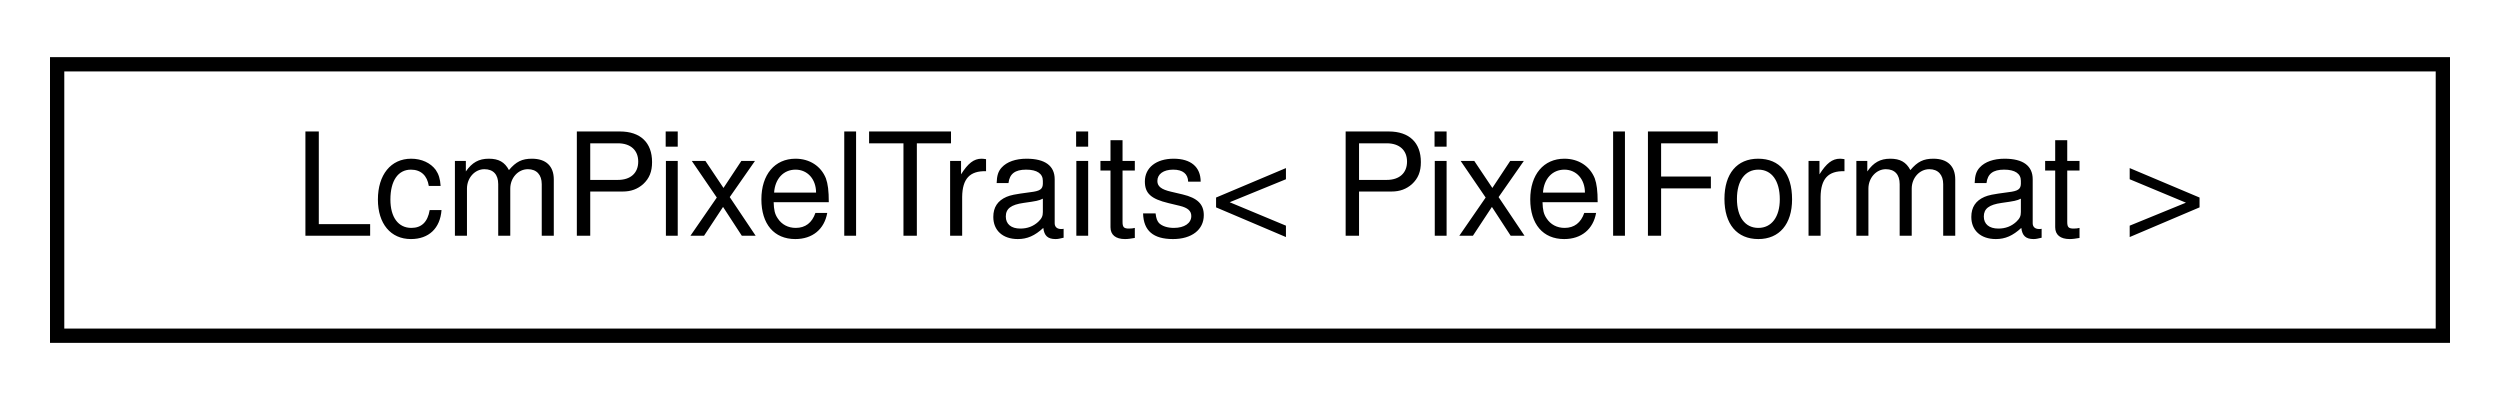
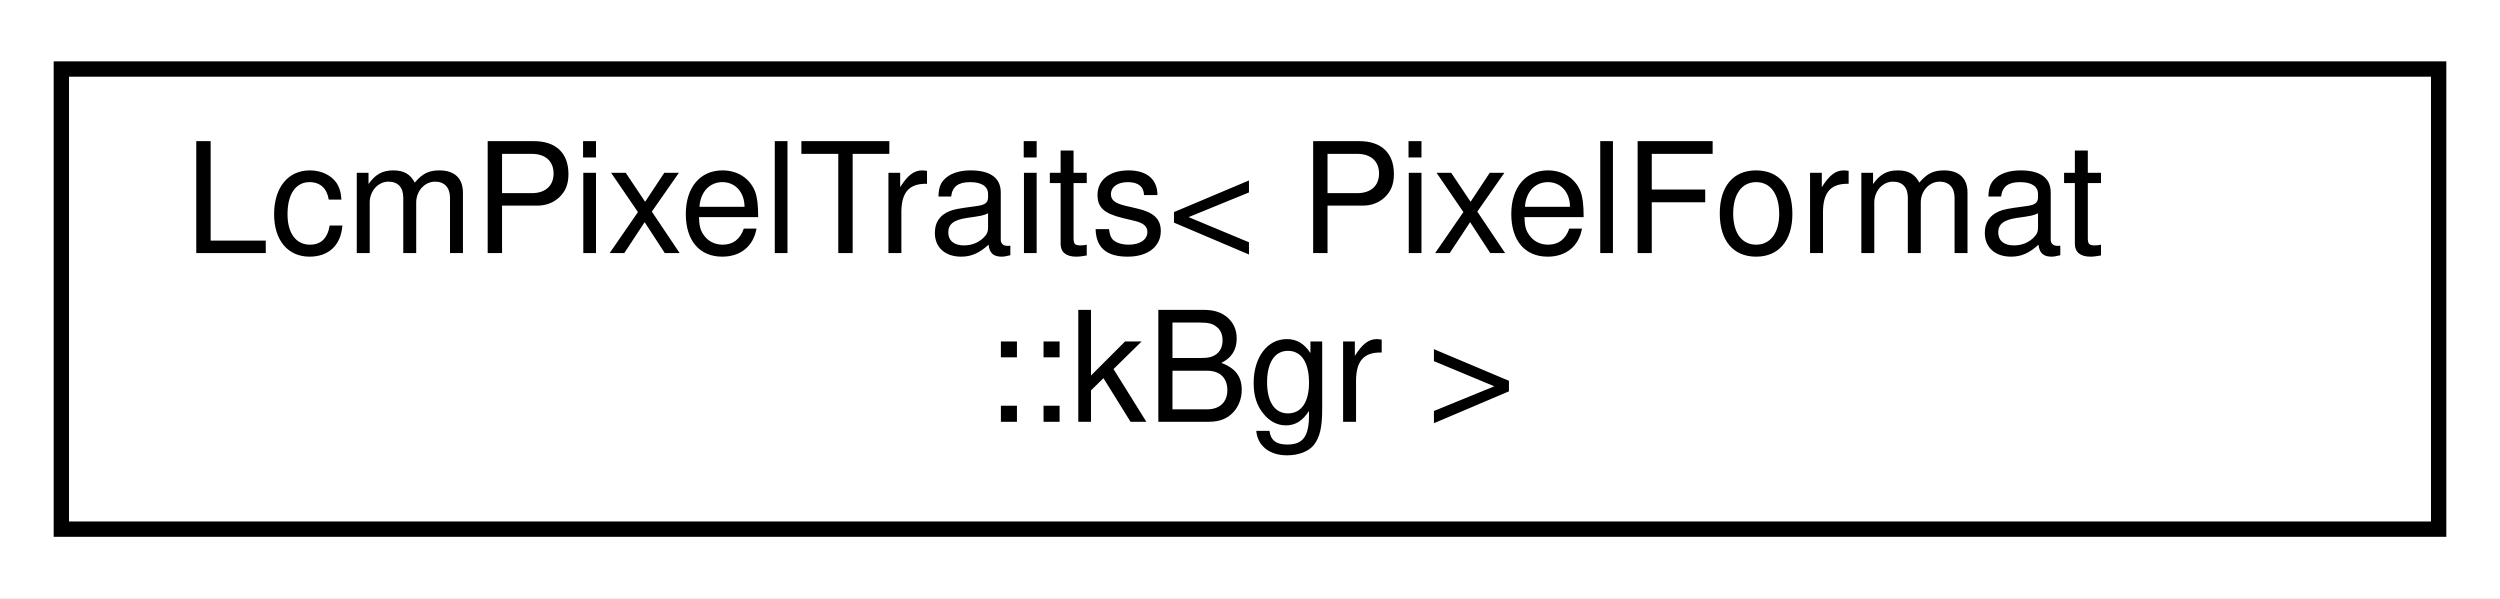
- <svg xmlns="http://www.w3.org/2000/svg" xmlns:xlink="http://www.w3.org/1999/xlink" width="175pt" height="28pt" viewBox="0.00 0.00 175.00 28.00">
-   <g id="graph0" class="graph" transform="scale(1 1) rotate(0) translate(4 24)">
-     <polygon fill="white" stroke="transparent" points="-4,4 -4,-24 171,-24 171,4 -4,4" />
+ <svg xmlns="http://www.w3.org/2000/svg" xmlns:xlink="http://www.w3.org/1999/xlink" width="163pt" height="39pt" viewBox="0.00 0.00 163.00 39.00">
+   <g id="graph0" class="graph" transform="scale(1 1) rotate(0) translate(4 35)">
+     <polygon fill="white" stroke="transparent" points="-4,4 -4,-35 159,-35 159,4 -4,4" />
    <g id="node1" class="node">
      <g id="a_node1">
-         <a xlink:href="structdrake_1_1systems_1_1sensors_1_1_lcm_pixel_traits.html" target="_top" xlink:title=" ">
-           <polygon fill="white" stroke="black" points="0,-0.5 0,-19.5 167,-19.5 167,-0.5 0,-0.5" />
-           <text text-anchor="middle" x="83.5" y="-7.5" font-family="Helvetica,sans-Serif" font-size="10.00">LcmPixelTraits&lt; PixelFormat &gt;</text>
+         <a xlink:href="structdrake_1_1systems_1_1sensors_1_1_lcm_pixel_traits_3_01_pixel_format_1_1k_bgr_01_4.html" target="_top" xlink:title=" ">
+           <polygon fill="white" stroke="black" points="0,-0.5 0,-30.5 155,-30.5 155,-0.5 0,-0.5" />
+           <text text-anchor="start" x="8" y="-18.5" font-family="Helvetica,sans-Serif" font-size="10.00">LcmPixelTraits&lt; PixelFormat</text>
+           <text text-anchor="middle" x="77.5" y="-7.5" font-family="Helvetica,sans-Serif" font-size="10.00">::kBgr &gt;</text>
        </a>
      </g>
    </g>
  </g>
</svg>
